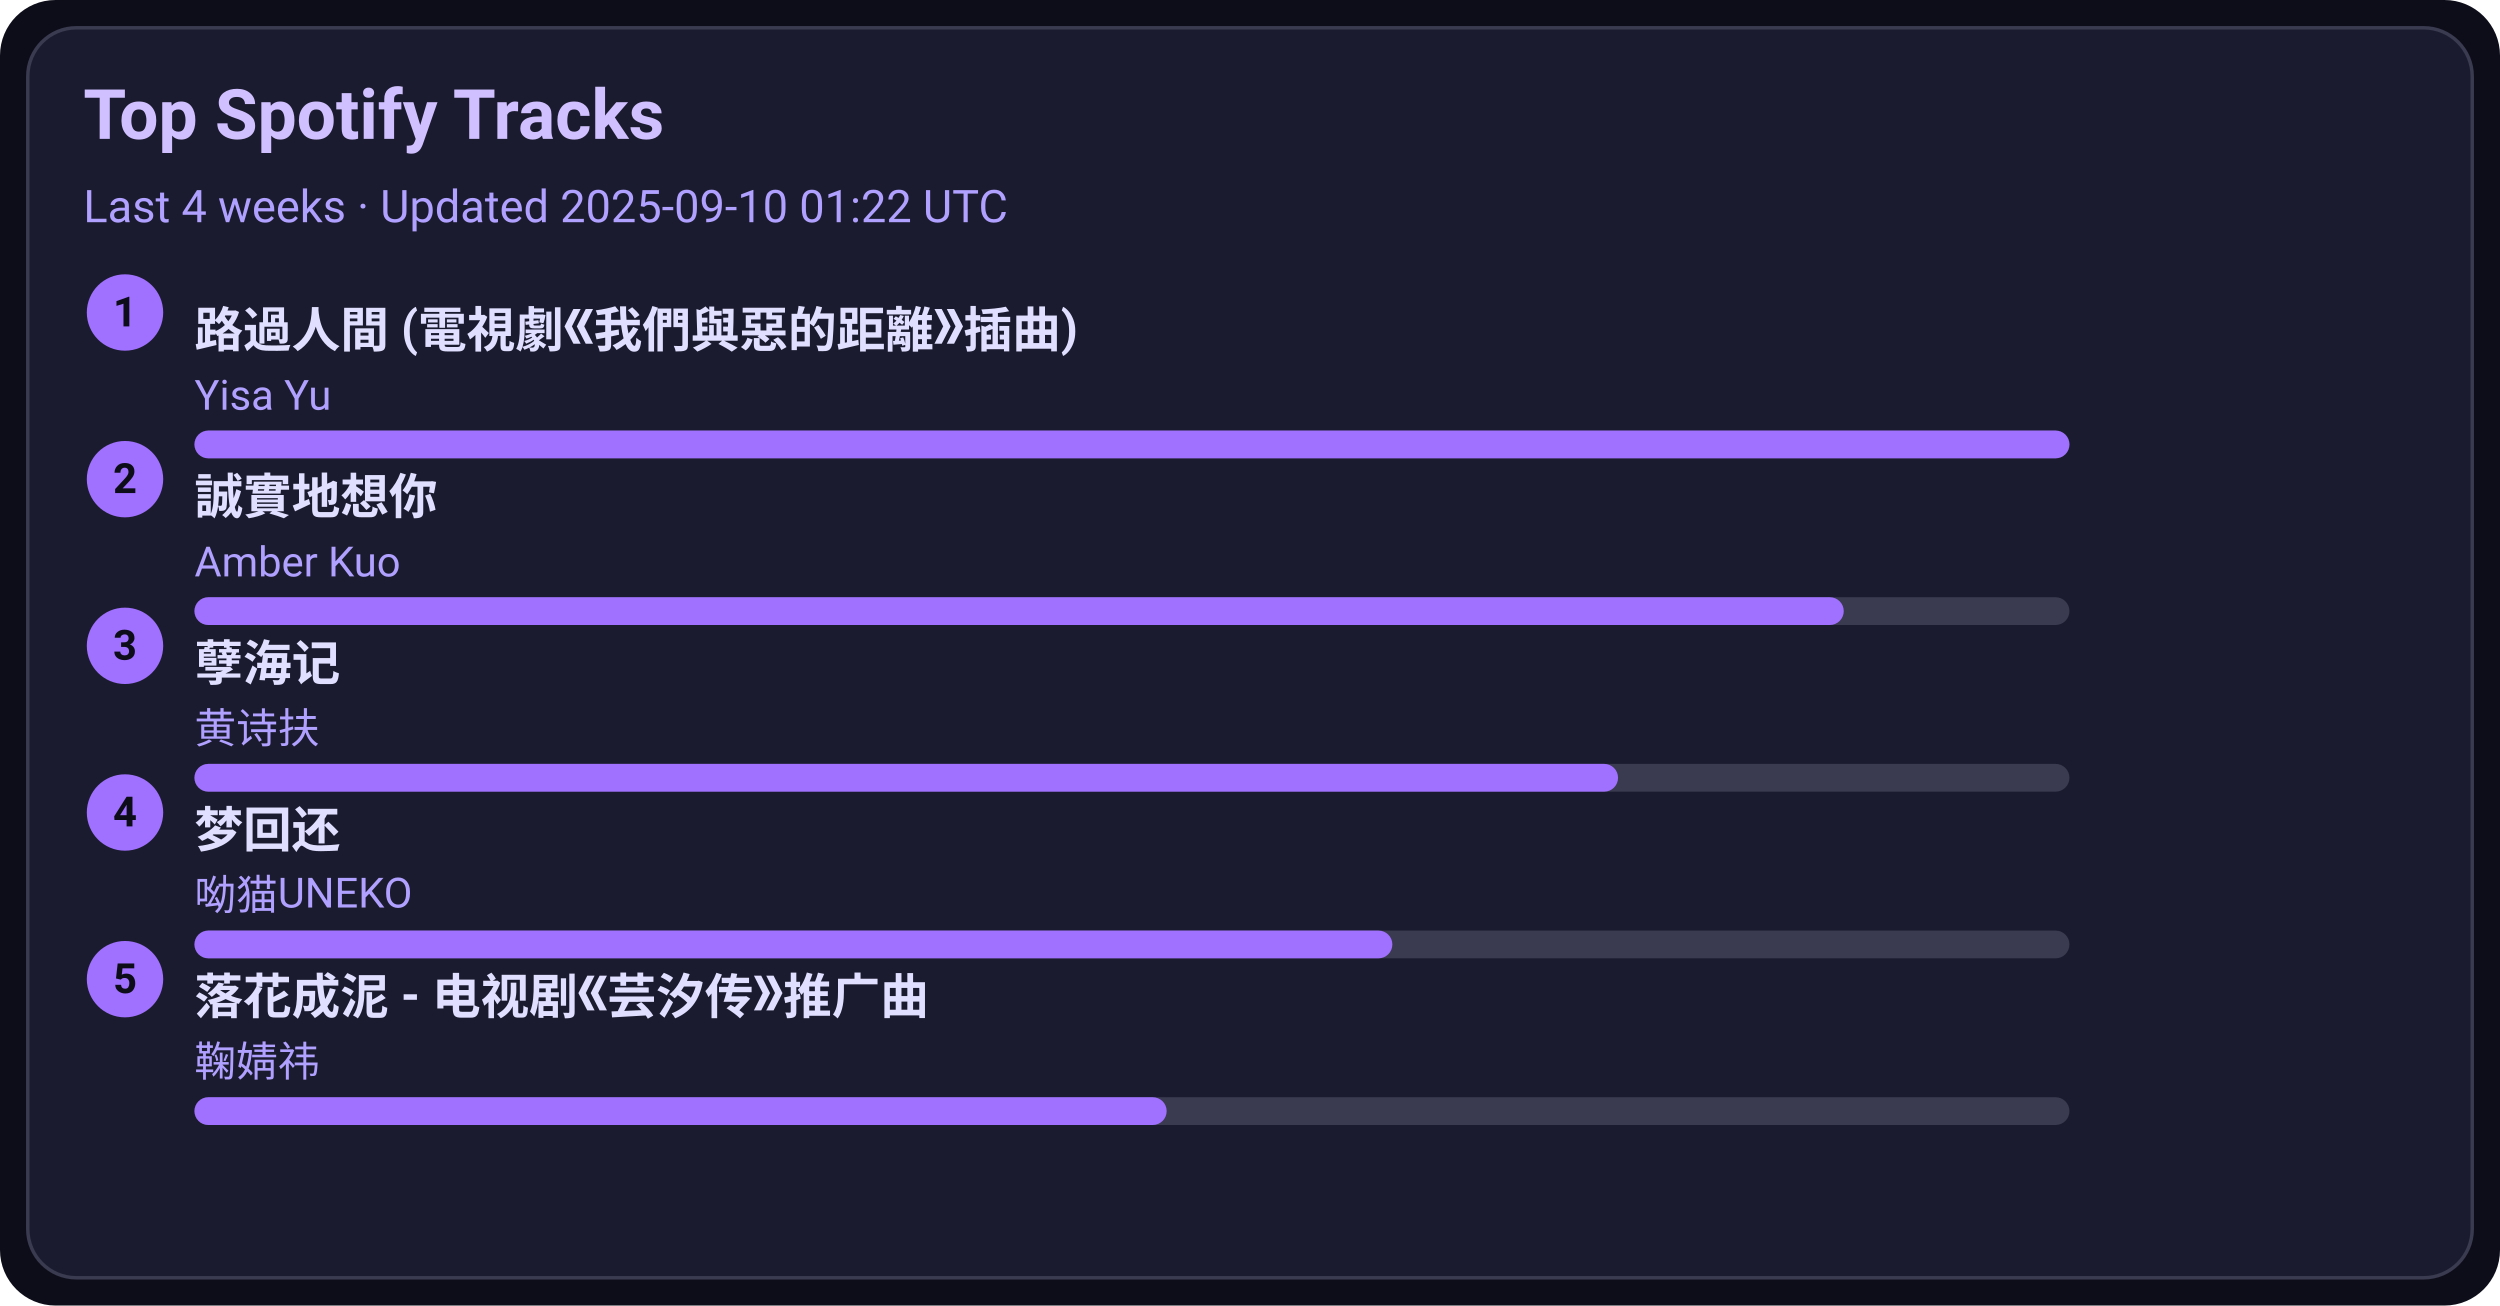
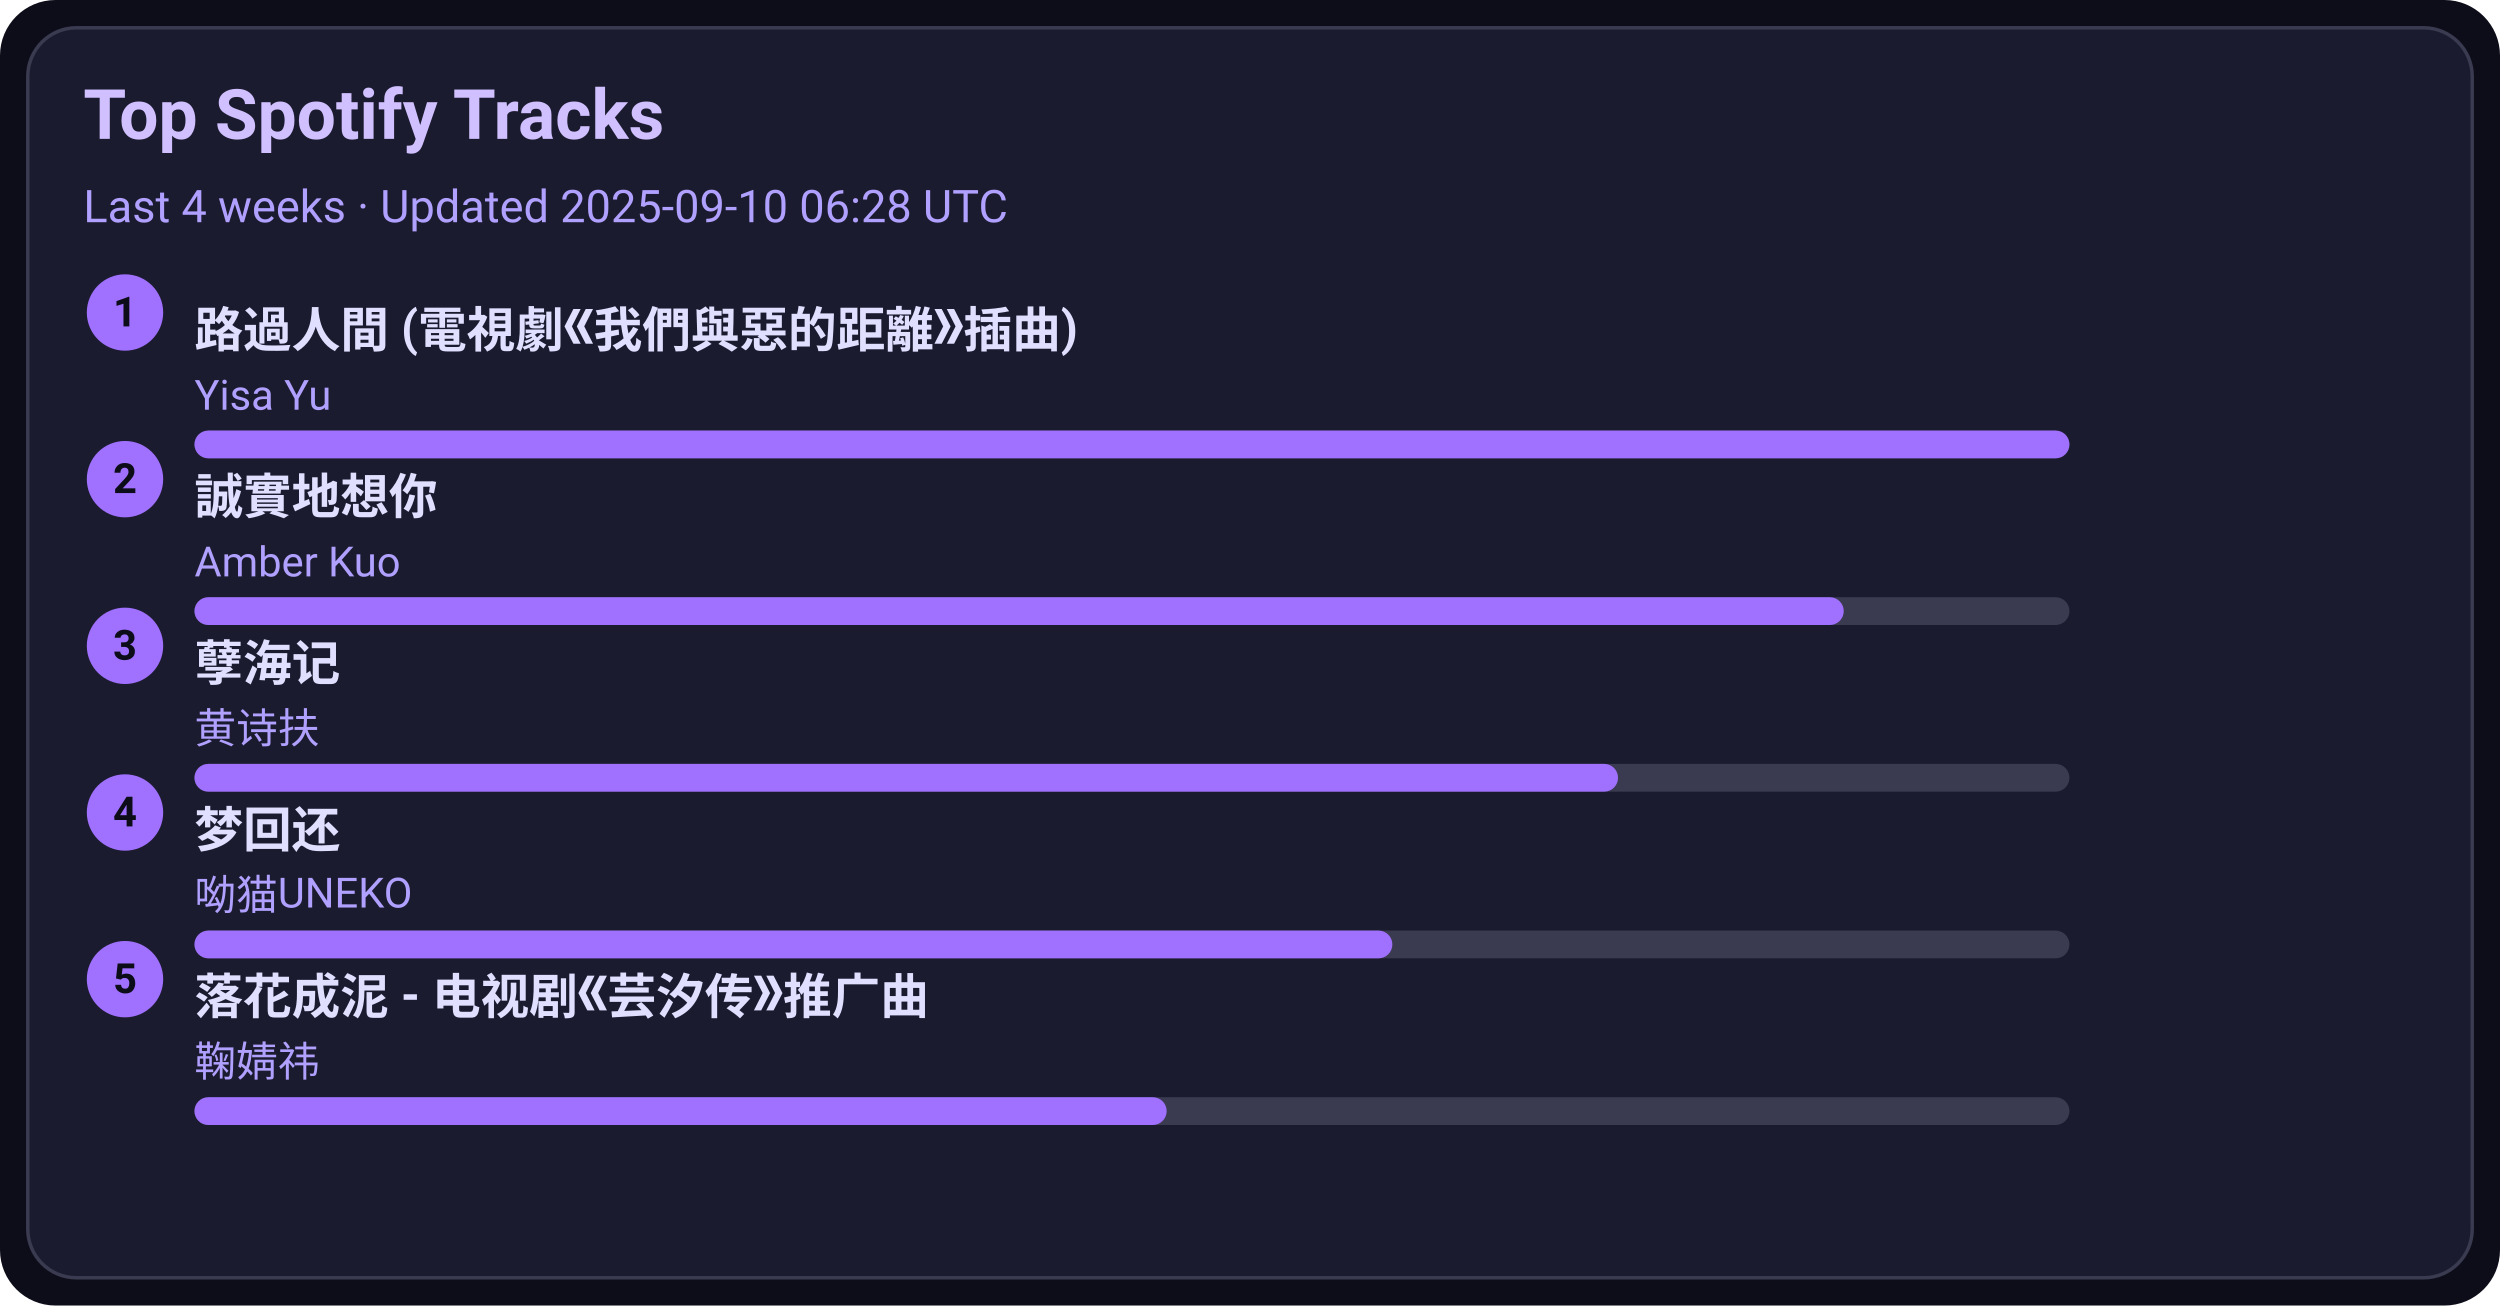
<svg xmlns="http://www.w3.org/2000/svg" width="720" height="376" viewBox="0 0 720 376">
  <style>text{font-family:-apple-system,BlinkMacSystemFont,Segoe UI,Roboto,Ubuntu,Helvetica Neue,Arial,Noto Sans,sans-serif}</style>
  <rect width="720" height="376" rx="16" fill="#0d0d1a" />
  <rect x="8" y="8" width="704" height="360" rx="14" fill="#1b1b2f" stroke="#3a3a50" />
  <text x="24" y="40" font-size="20" fill="#d0c0ff" font-weight="600">Top Spotify Tracks</text>
-   <text x="24" y="64" font-size="13" fill="#b0a0ff">Last 4 weeks · Updated 2025-09-10 01:22 UTC</text>
+   <text x="24" y="64" font-size="13" fill="#b0a0ff">Last 4 weeks · Updated 2025-09-10 06:28 UTC</text>
  <circle cx="36" cy="90" r="11" fill="#a070ff" />
  <text x="36" y="94" text-anchor="middle" font-size="12" fill="#0d0d1a" font-weight="700">1</text>
  <a href="https://open.spotify.com/track/1ZSleGniKMWNrWvK5cGALO" target="_blank" rel="noopener noreferrer">
    <text x="56" y="100" font-size="14" fill="#e0dfff" font-weight="600">路過人間 (電視劇《我們與惡的距離》插曲)</text>
  </a>
  <text x="56" y="118" font-size="12" fill="#b0a0ff">Yisa Yu</text>
  <rect x="56" y="124" width="540" height="8" rx="4" fill="#3a3a50" />
  <rect x="56" y="124" width="540" height="8" rx="4" fill="#a070ff" />
  <circle cx="36" cy="138" r="11" fill="#a070ff" />
  <text x="36" y="142" text-anchor="middle" font-size="12" fill="#0d0d1a" font-weight="700">2</text>
  <a href="https://open.spotify.com/track/1SPZzj8QzOwZoAGKXMGLGJ" target="_blank" rel="noopener noreferrer">
    <text x="56" y="148" font-size="14" fill="#e0dfff" font-weight="600">誠實地想你</text>
  </a>
  <text x="56" y="166" font-size="12" fill="#b0a0ff">Amber Kuo</text>
  <rect x="56" y="172" width="540" height="8" rx="4" fill="#3a3a50" />
  <rect x="56" y="172" width="475" height="8" rx="4" fill="#a070ff" />
  <circle cx="36" cy="186" r="11" fill="#a070ff" />
  <text x="36" y="190" text-anchor="middle" font-size="12" fill="#0d0d1a" font-weight="700">3</text>
  <a href="https://open.spotify.com/track/3eIovUMhirNN6btJbpzNqD" target="_blank" rel="noopener noreferrer">
    <text x="56" y="196" font-size="14" fill="#e0dfff" font-weight="600">孽海记</text>
  </a>
  <text x="56" y="214" font-size="12" fill="#b0a0ff">黄诗扶</text>
  <rect x="56" y="220" width="540" height="8" rx="4" fill="#3a3a50" />
  <rect x="56" y="220" width="410" height="8" rx="4" fill="#a070ff" />
  <circle cx="36" cy="234" r="11" fill="#a070ff" />
  <text x="36" y="238" text-anchor="middle" font-size="12" fill="#0d0d1a" font-weight="700">4</text>
  <a href="https://open.spotify.com/track/6jTK3YxlFysC8g0Ye9tbPK" target="_blank" rel="noopener noreferrer">
    <text x="56" y="244" font-size="14" fill="#e0dfff" font-weight="600">梦回还</text>
  </a>
  <text x="56" y="262" font-size="12" fill="#b0a0ff">呦猫UNEKO</text>
  <rect x="56" y="268" width="540" height="8" rx="4" fill="#3a3a50" />
  <rect x="56" y="268" width="345" height="8" rx="4" fill="#a070ff" />
  <circle cx="36" cy="282" r="11" fill="#a070ff" />
  <text x="36" y="286" text-anchor="middle" font-size="12" fill="#0d0d1a" font-weight="700">5</text>
  <a href="https://open.spotify.com/track/3kOZsJz3crGIWWHeoCNa0O" target="_blank" rel="noopener noreferrer">
    <text x="56" y="292" font-size="14" fill="#e0dfff" font-weight="600">落花成泥 - 电视剧《芸汐传》推广曲</text>
  </a>
  <text x="56" y="310" font-size="12" fill="#b0a0ff">鞠婧祎</text>
  <rect x="56" y="316" width="540" height="8" rx="4" fill="#3a3a50" />
  <rect x="56" y="316" width="280" height="8" rx="4" fill="#a070ff" />
</svg>
